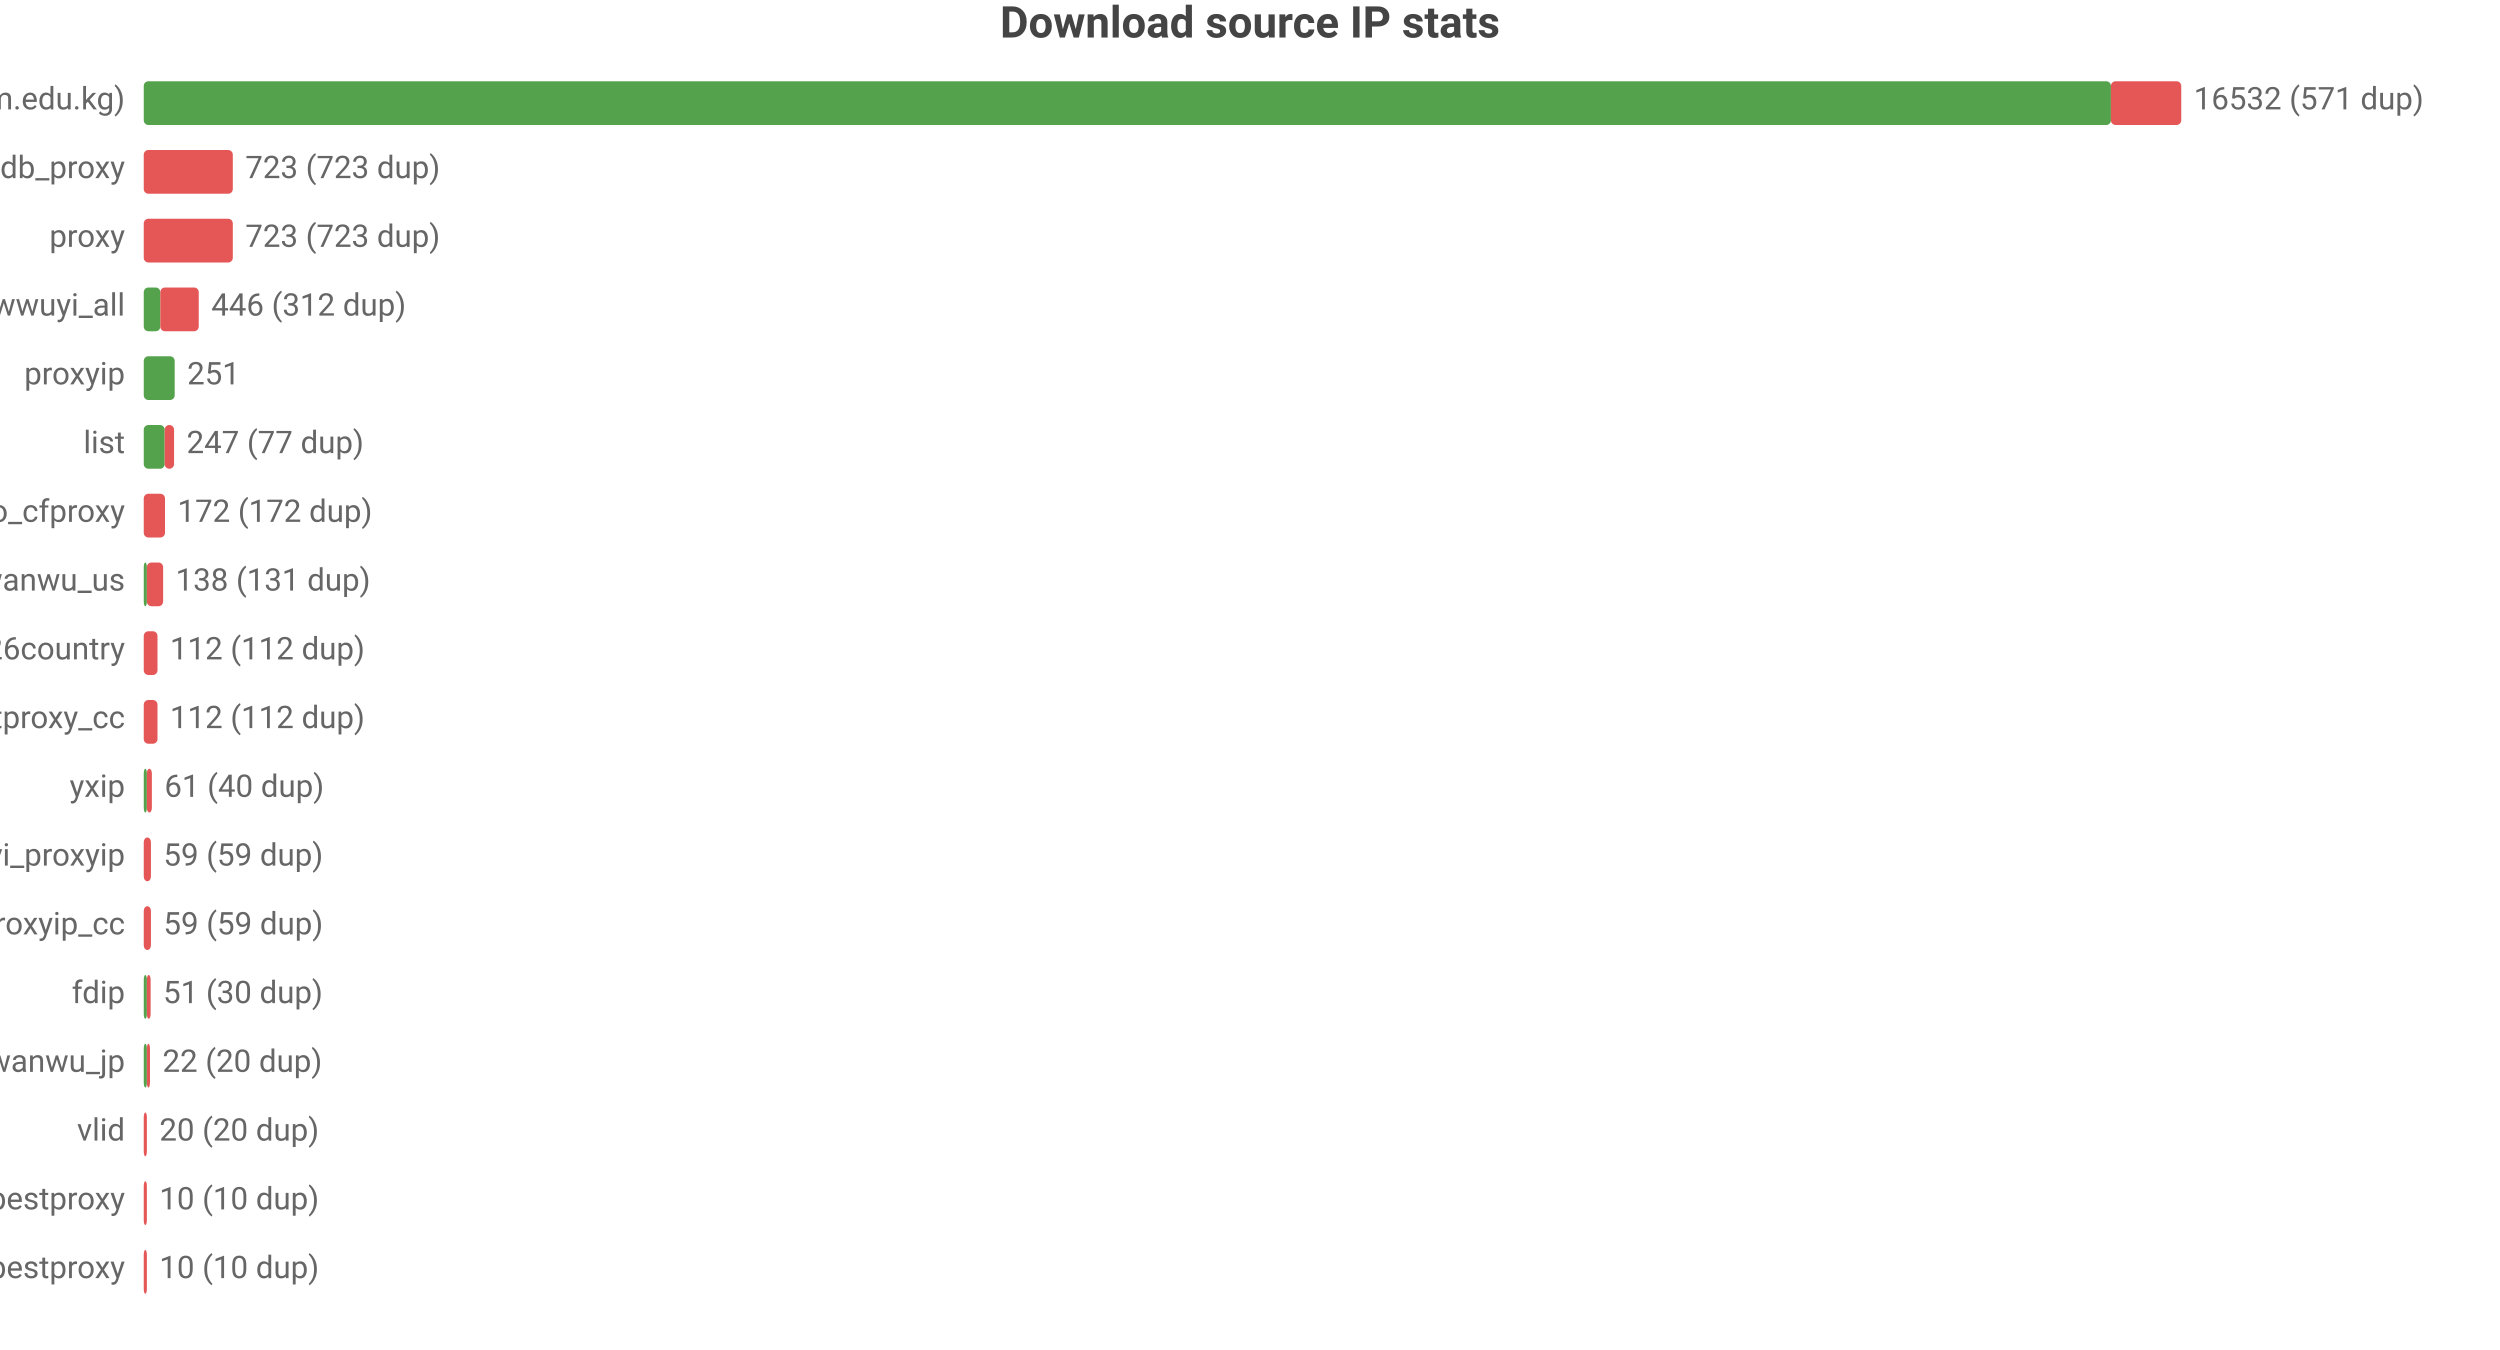
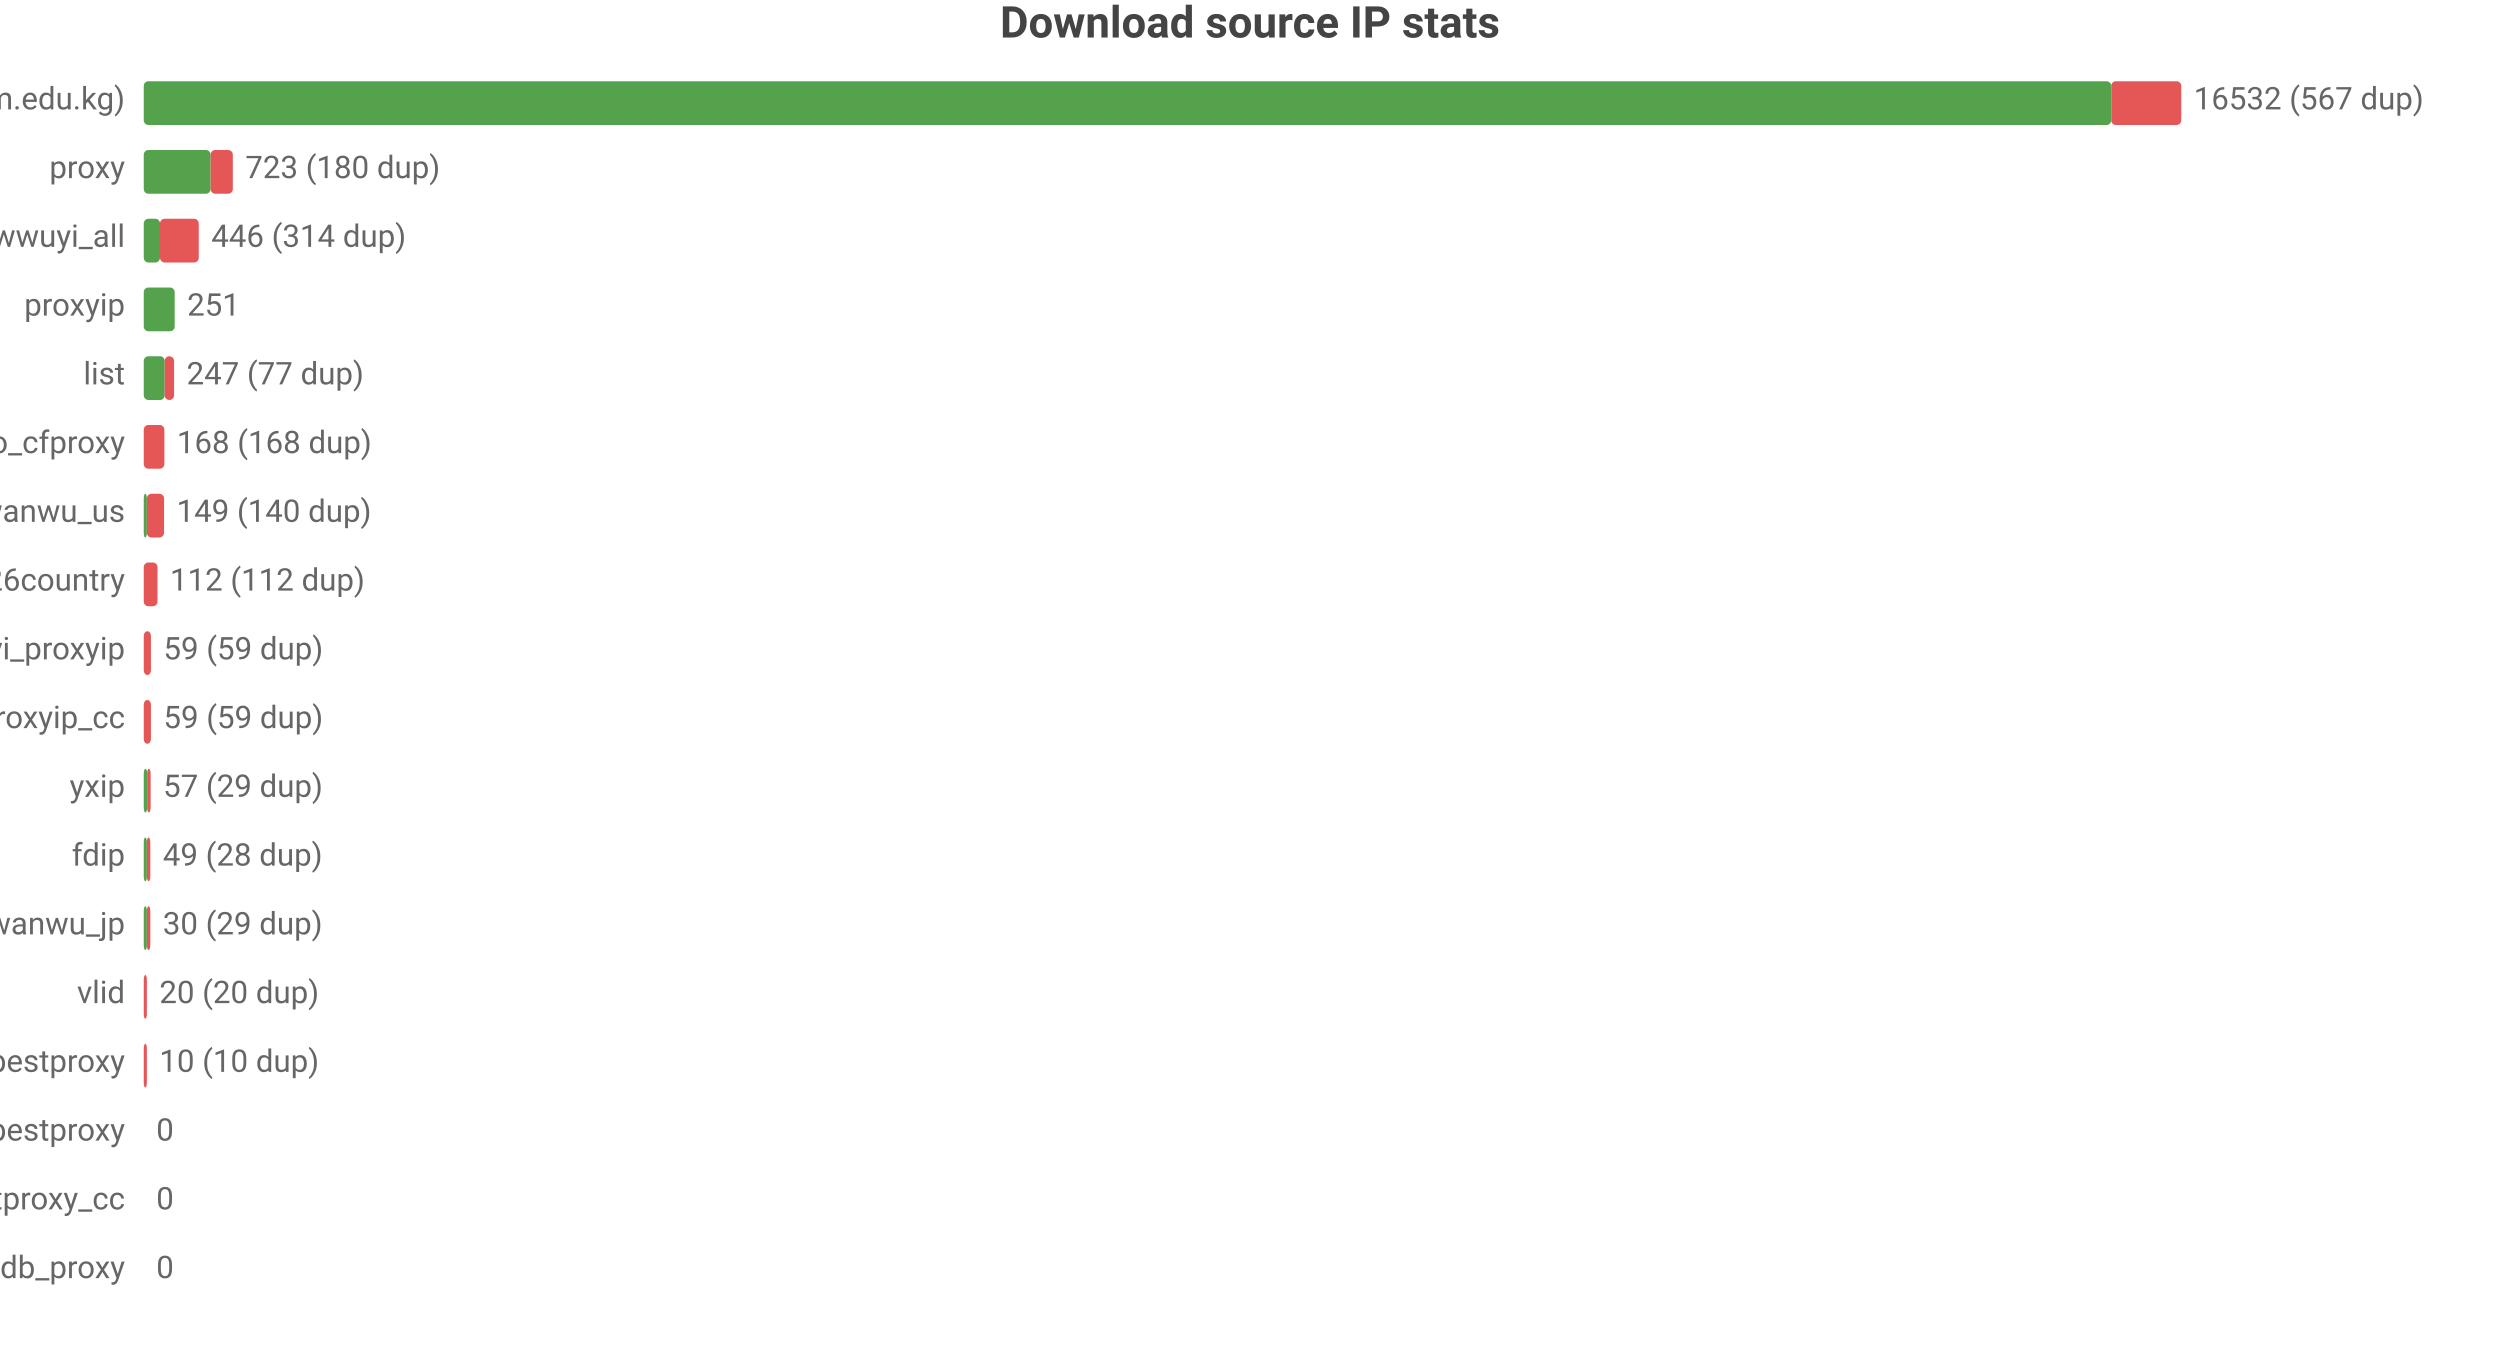
<svg xmlns="http://www.w3.org/2000/svg" width="800" height="432" viewBox="0 0 800 432">
  <rect width="800" height="432" fill="#ffffff" />
  <style>text{font-family:system-ui,-apple-system,'Segoe UI',Roboto,'PingFang SC','Microsoft YaHei','Noto Sans CJK SC',sans-serif}.g{stroke:#e8e8e8;stroke-width:1}.a{stroke:#999;stroke-width:1}.t{font-size:10px;fill:#666}.m{font-size:10px;text-anchor:middle;fill:#666}.e{font-size:10px;text-anchor:end;fill:#666}.l{font-size:11px;fill:#333}.tt{font-size:14px;font-weight:600;text-anchor:middle;fill:#444}.em{font-size:13px;text-anchor:middle;fill:#999}</style>
  <text class="tt" x="400.0" y="12">Download source IP stats</text>
  <text class="e" x="40" y="35">main (zip.cm.edu.kg)</text>
-   <rect x="46" y="26" width="629.5" height="14" fill="#54a24b" rx="1.5" />
-   <rect x="675.5" y="26" width="22.5" height="14" fill="#e45756" rx="1.5" />
-   <text class="t" x="702" y="35">16532 (571 dup)</text>
-   <text class="e" x="40" y="57">ipdb_proxy</text>
-   <rect x="46" y="48" width="28.5" height="14" fill="#e45756" rx="1.5" />
-   <text class="t" x="78.5" y="57">723 (723 dup)</text>
-   <text class="e" x="40" y="79">proxy</text>
-   <rect x="46" y="70" width="28.5" height="14" fill="#e45756" rx="1.5" />
-   <text class="t" x="78.5" y="79">723 (723 dup)</text>
-   <text class="e" x="40" y="101">wwuyi_all</text>
-   <rect x="46" y="92" width="5.3" height="14" fill="#54a24b" rx="1.5" />
-   <rect x="51.3" y="92" width="12.3" height="14" fill="#e45756" rx="1.5" />
-   <text class="t" x="67.6" y="101">446 (312 dup)</text>
-   <text class="e" x="40" y="123">proxyip</text>
-   <rect x="46" y="114" width="9.9" height="14" fill="#54a24b" rx="1.5" />
-   <text class="t" x="59.9" y="123">251</text>
-   <text class="e" x="40" y="145">list</text>
-   <rect x="46" y="136" width="6.7" height="14" fill="#54a24b" rx="1.5" />
-   <rect x="52.7" y="136" width="3.0" height="14" fill="#e45756" rx="1.5" />
-   <text class="t" x="59.7" y="145">247 (77 dup)</text>
-   <text class="e" x="40" y="167">leilao_cfproxy</text>
-   <rect x="46" y="158" width="6.8" height="14" fill="#e45756" rx="1.5" />
-   <text class="t" x="56.8" y="167">172 (172 dup)</text>
-   <text class="e" x="40" y="189">wanwu_us</text>
-   <rect x="46" y="180" width="1" height="14" fill="#54a24b" rx="1.5" />
-   <rect x="47" y="180" width="5.2" height="14" fill="#e45756" rx="1.5" />
-   <text class="t" x="56.2" y="189">138 (131 dup)</text>
-   <text class="e" x="40" y="211">bestproxy%26country</text>
-   <rect x="46" y="202" width="4.4" height="14" fill="#e45756" rx="1.5" />
-   <text class="t" x="54.4" y="211">112 (112 dup)</text>
-   <text class="e" x="40" y="233">ipdb_bestproxy_cc</text>
-   <rect x="46" y="224" width="4.4" height="14" fill="#e45756" rx="1.5" />
-   <text class="t" x="54.4" y="233">112 (112 dup)</text>
+   <rect x="46" y="26" width="629.6" height="14" fill="#54a24b" rx="1.5" />
+   <rect x="675.6" y="26" width="22.4" height="14" fill="#e45756" rx="1.5" />
+   <text class="t" x="702" y="35">16532 (567 dup)</text>
+   <text class="e" x="40" y="57">proxy</text>
+   <rect x="46" y="48" width="21.4" height="14" fill="#54a24b" rx="1.5" />
+   <rect x="67.4" y="48" width="7.1" height="14" fill="#e45756" rx="1.5" />
+   <text class="t" x="78.5" y="57">723 (180 dup)</text>
+   <text class="e" x="40" y="79">wwuyi_all</text>
+   <rect x="46" y="70" width="5.2" height="14" fill="#54a24b" rx="1.5" />
+   <rect x="51.2" y="70" width="12.4" height="14" fill="#e45756" rx="1.5" />
+   <text class="t" x="67.6" y="79">446 (314 dup)</text>
+   <text class="e" x="40" y="101">proxyip</text>
+   <rect x="46" y="92" width="9.9" height="14" fill="#54a24b" rx="1.5" />
+   <text class="t" x="59.9" y="101">251</text>
+   <text class="e" x="40" y="123">list</text>
+   <rect x="46" y="114" width="6.7" height="14" fill="#54a24b" rx="1.5" />
+   <rect x="52.7" y="114" width="3.0" height="14" fill="#e45756" rx="1.5" />
+   <text class="t" x="59.7" y="123">247 (77 dup)</text>
+   <text class="e" x="40" y="145">leilao_cfproxy</text>
+   <rect x="46" y="136" width="6.6" height="14" fill="#e45756" rx="1.5" />
+   <text class="t" x="56.6" y="145">168 (168 dup)</text>
+   <text class="e" x="40" y="167">wanwu_us</text>
+   <rect x="46" y="158" width="1" height="14" fill="#54a24b" rx="1.5" />
+   <rect x="47" y="158" width="5.5" height="14" fill="#e45756" rx="1.5" />
+   <text class="t" x="56.5" y="167">149 (140 dup)</text>
+   <text class="e" x="40" y="189">bestproxy%26country</text>
+   <rect x="46" y="180" width="4.4" height="14" fill="#e45756" rx="1.5" />
+   <text class="t" x="54.4" y="189">112 (112 dup)</text>
+   <text class="e" x="40" y="211">wwuyi_proxyip</text>
+   <rect x="46" y="202" width="2.3" height="14" fill="#e45756" rx="1.5" />
+   <text class="t" x="52.3" y="211">59 (59 dup)</text>
+   <text class="e" x="40" y="233">wwuyi_proxyip_cc</text>
+   <rect x="46" y="224" width="2.3" height="14" fill="#e45756" rx="1.5" />
+   <text class="t" x="52.3" y="233">59 (59 dup)</text>
  <text class="e" x="40" y="255">yxip</text>
-   <rect x="46" y="246" width="1" height="14" fill="#54a24b" rx="1.5" />
-   <rect x="47" y="246" width="1.6" height="14" fill="#e45756" rx="1.5" />
-   <text class="t" x="52.6" y="255">61 (40 dup)</text>
-   <text class="e" x="40" y="277">wwuyi_proxyip</text>
-   <rect x="46" y="268" width="2.3" height="14" fill="#e45756" rx="1.5" />
-   <text class="t" x="52.3" y="277">59 (59 dup)</text>
-   <text class="e" x="40" y="299">wwuyi_proxyip_cc</text>
-   <rect x="46" y="290" width="2.3" height="14" fill="#e45756" rx="1.5" />
-   <text class="t" x="52.3" y="299">59 (59 dup)</text>
-   <text class="e" x="40" y="321">fdip</text>
-   <rect x="46" y="312" width="1" height="14" fill="#54a24b" rx="1.5" />
-   <rect x="47" y="312" width="1.2" height="14" fill="#e45756" rx="1.5" />
-   <text class="t" x="52.2" y="321">51 (30 dup)</text>
-   <text class="e" x="40" y="343">wanwu_jp</text>
-   <rect x="46" y="334" width="1" height="14" fill="#54a24b" rx="1.5" />
-   <rect x="47" y="334" width="1" height="14" fill="#e45756" rx="1.5" />
-   <text class="t" x="52" y="343">22 (20 dup)</text>
-   <text class="e" x="40" y="365">vlid</text>
-   <rect x="46" y="356" width="1" height="14" fill="#e45756" rx="1.5" />
-   <text class="t" x="51" y="365">20 (20 dup)</text>
-   <text class="e" x="40" y="387">bestproxy</text>
-   <rect x="46" y="378" width="1" height="14" fill="#e45756" rx="1.5" />
-   <text class="t" x="51" y="387">10 (10 dup)</text>
-   <text class="e" x="40" y="409">ipdb_bestproxy</text>
-   <rect x="46" y="400" width="1" height="14" fill="#e45756" rx="1.5" />
-   <text class="t" x="51" y="409">10 (10 dup)</text>
+   <rect x="46" y="246" width="1.1" height="14" fill="#54a24b" rx="1.5" />
+   <rect x="47.1" y="246" width="1.1" height="14" fill="#e45756" rx="1.5" />
+   <text class="t" x="52.2" y="255">57 (29 dup)</text>
+   <text class="e" x="40" y="277">fdip</text>
+   <rect x="46" y="268" width="1" height="14" fill="#54a24b" rx="1.5" />
+   <rect x="47" y="268" width="1.1" height="14" fill="#e45756" rx="1.5" />
+   <text class="t" x="52.1" y="277">49 (28 dup)</text>
+   <text class="e" x="40" y="299">wanwu_jp</text>
+   <rect x="46" y="290" width="1" height="14" fill="#54a24b" rx="1.5" />
+   <rect x="47" y="290" width="1.1" height="14" fill="#e45756" rx="1.5" />
+   <text class="t" x="52.1" y="299">30 (29 dup)</text>
+   <text class="e" x="40" y="321">vlid</text>
+   <rect x="46" y="312" width="1" height="14" fill="#e45756" rx="1.5" />
+   <text class="t" x="51" y="321">20 (20 dup)</text>
+   <text class="e" x="40" y="343">bestproxy</text>
+   <rect x="46" y="334" width="1" height="14" fill="#e45756" rx="1.5" />
+   <text class="t" x="51" y="343">10 (10 dup)</text>
+   <text class="e" x="40" y="365">ipdb_bestproxy</text>
+   <text class="t" x="50" y="365">0</text>
+   <text class="e" x="40" y="387">ipdb_bestproxy_cc</text>
+   <text class="t" x="50" y="387">0</text>
+   <text class="e" x="40" y="409">ipdb_proxy</text>
+   <text class="t" x="50" y="409">0</text>
</svg>
